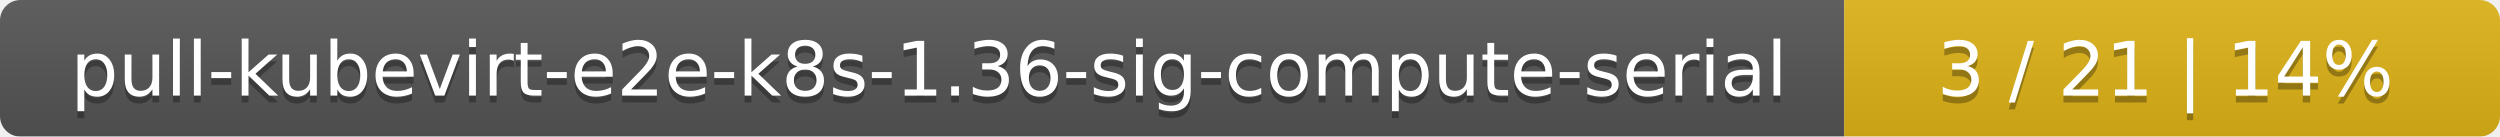
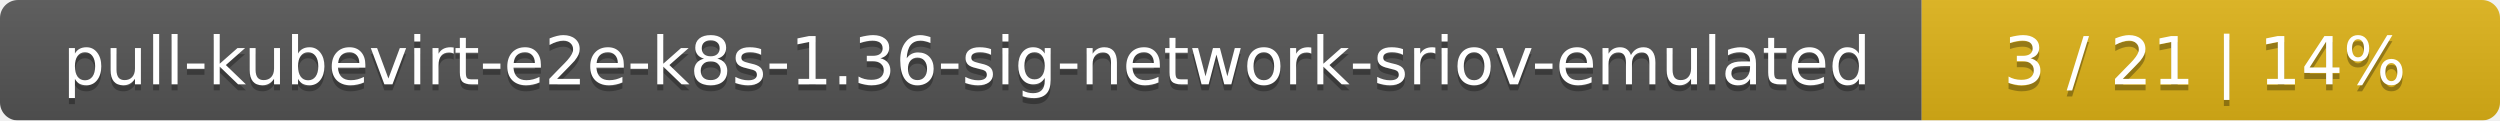
- <svg xmlns="http://www.w3.org/2000/svg" width="366" height="20">
+ <svg xmlns="http://www.w3.org/2000/svg" width="415" height="20">
  <linearGradient id="smooth" x2="0" y2="100%">
    <stop offset="0" stop-color="#bbb" stop-opacity=".1" />
    <stop offset="1" stop-opacity=".1" />
  </linearGradient>
  <mask id="round">
-     <rect width="366" height="20" rx="3" fill="#fff" />
+     <rect width="415" height="20" rx="3" fill="#fff" />
  </mask>
  <g mask="url(#round)">
-     <rect width="270" height="20" fill="#555" />
-     <rect x="270" width="96" height="20" fill="#dfb317" />
-     <rect width="366" height="20" fill="url(#smooth)" />
+     <rect width="319" height="20" fill="#555" />
+     <rect x="319" width="96" height="20" fill="#dfb317" />
+     <rect width="415" height="20" fill="url(#smooth)" />
  </g>
  <g fill="#fff" text-anchor="middle" font-family="DejaVu Sans,Verdana,Geneva,sans-serif" font-size="11">
-     <text x="136" y="15" fill="#010101" fill-opacity=".3">pull-kubevirt-e2e-k8s-1.36-sig-compute-serial</text>
-     <text x="136" y="14">pull-kubevirt-e2e-k8s-1.36-sig-compute-serial</text>
-     <text x="317" y="15" fill="#010101" fill-opacity=".3">3 / 21    |    14%</text>
-     <text x="317" y="14">3 / 21    |    14%</text>
+     <text x="160.5" y="15" fill="#010101" fill-opacity=".3">pull-kubevirt-e2e-k8s-1.36-sig-network-sriov-emulated</text>
+     <text x="160.5" y="14">pull-kubevirt-e2e-k8s-1.36-sig-network-sriov-emulated</text>
+     <text x="366" y="15" fill="#010101" fill-opacity=".3">3 / 21    |    14%</text>
+     <text x="366" y="14">3 / 21    |    14%</text>
  </g>
</svg>
